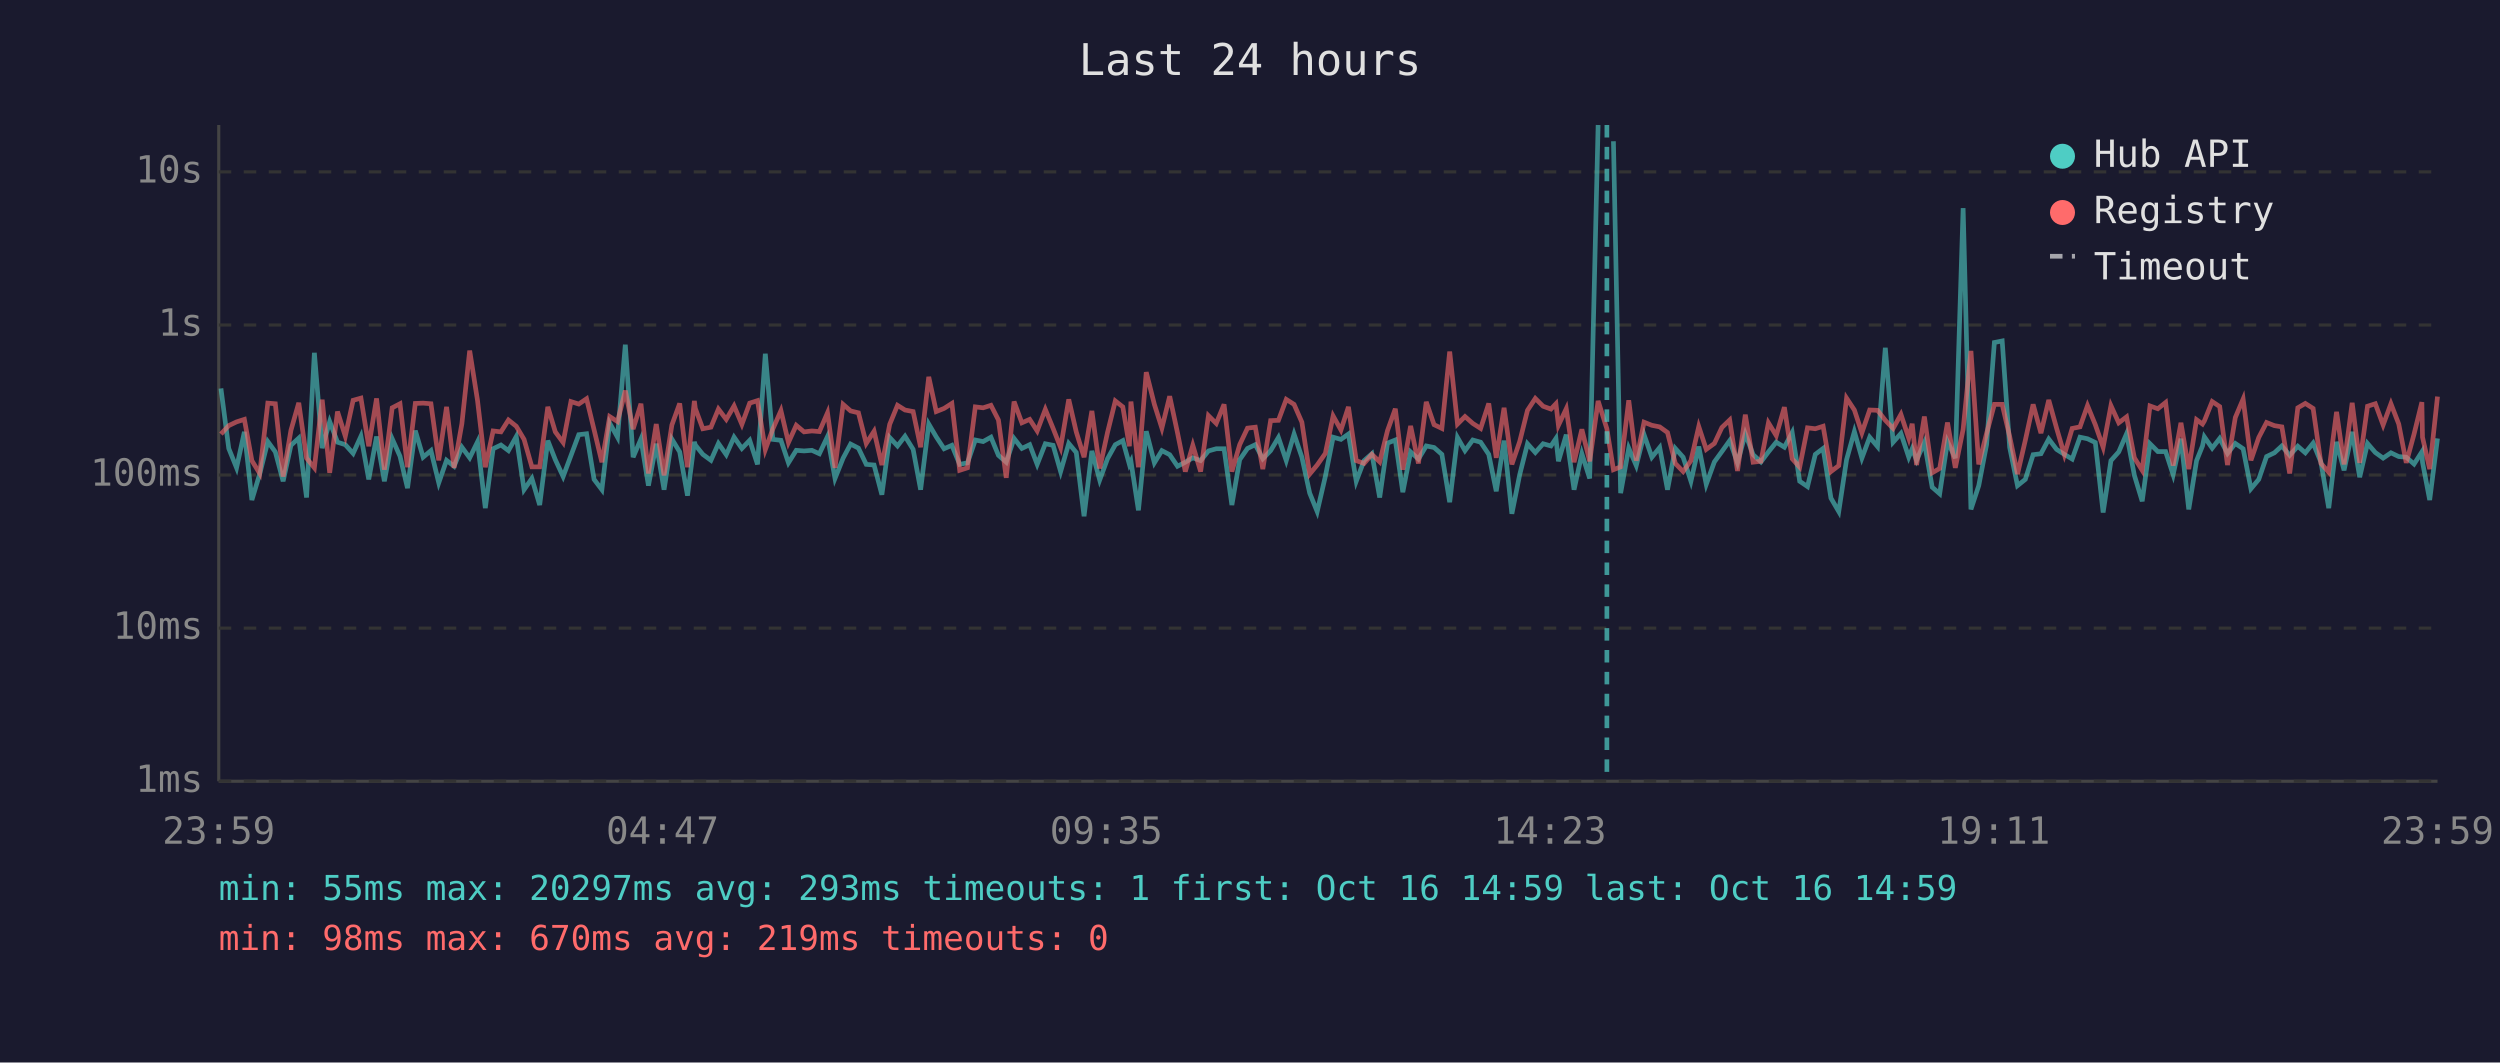
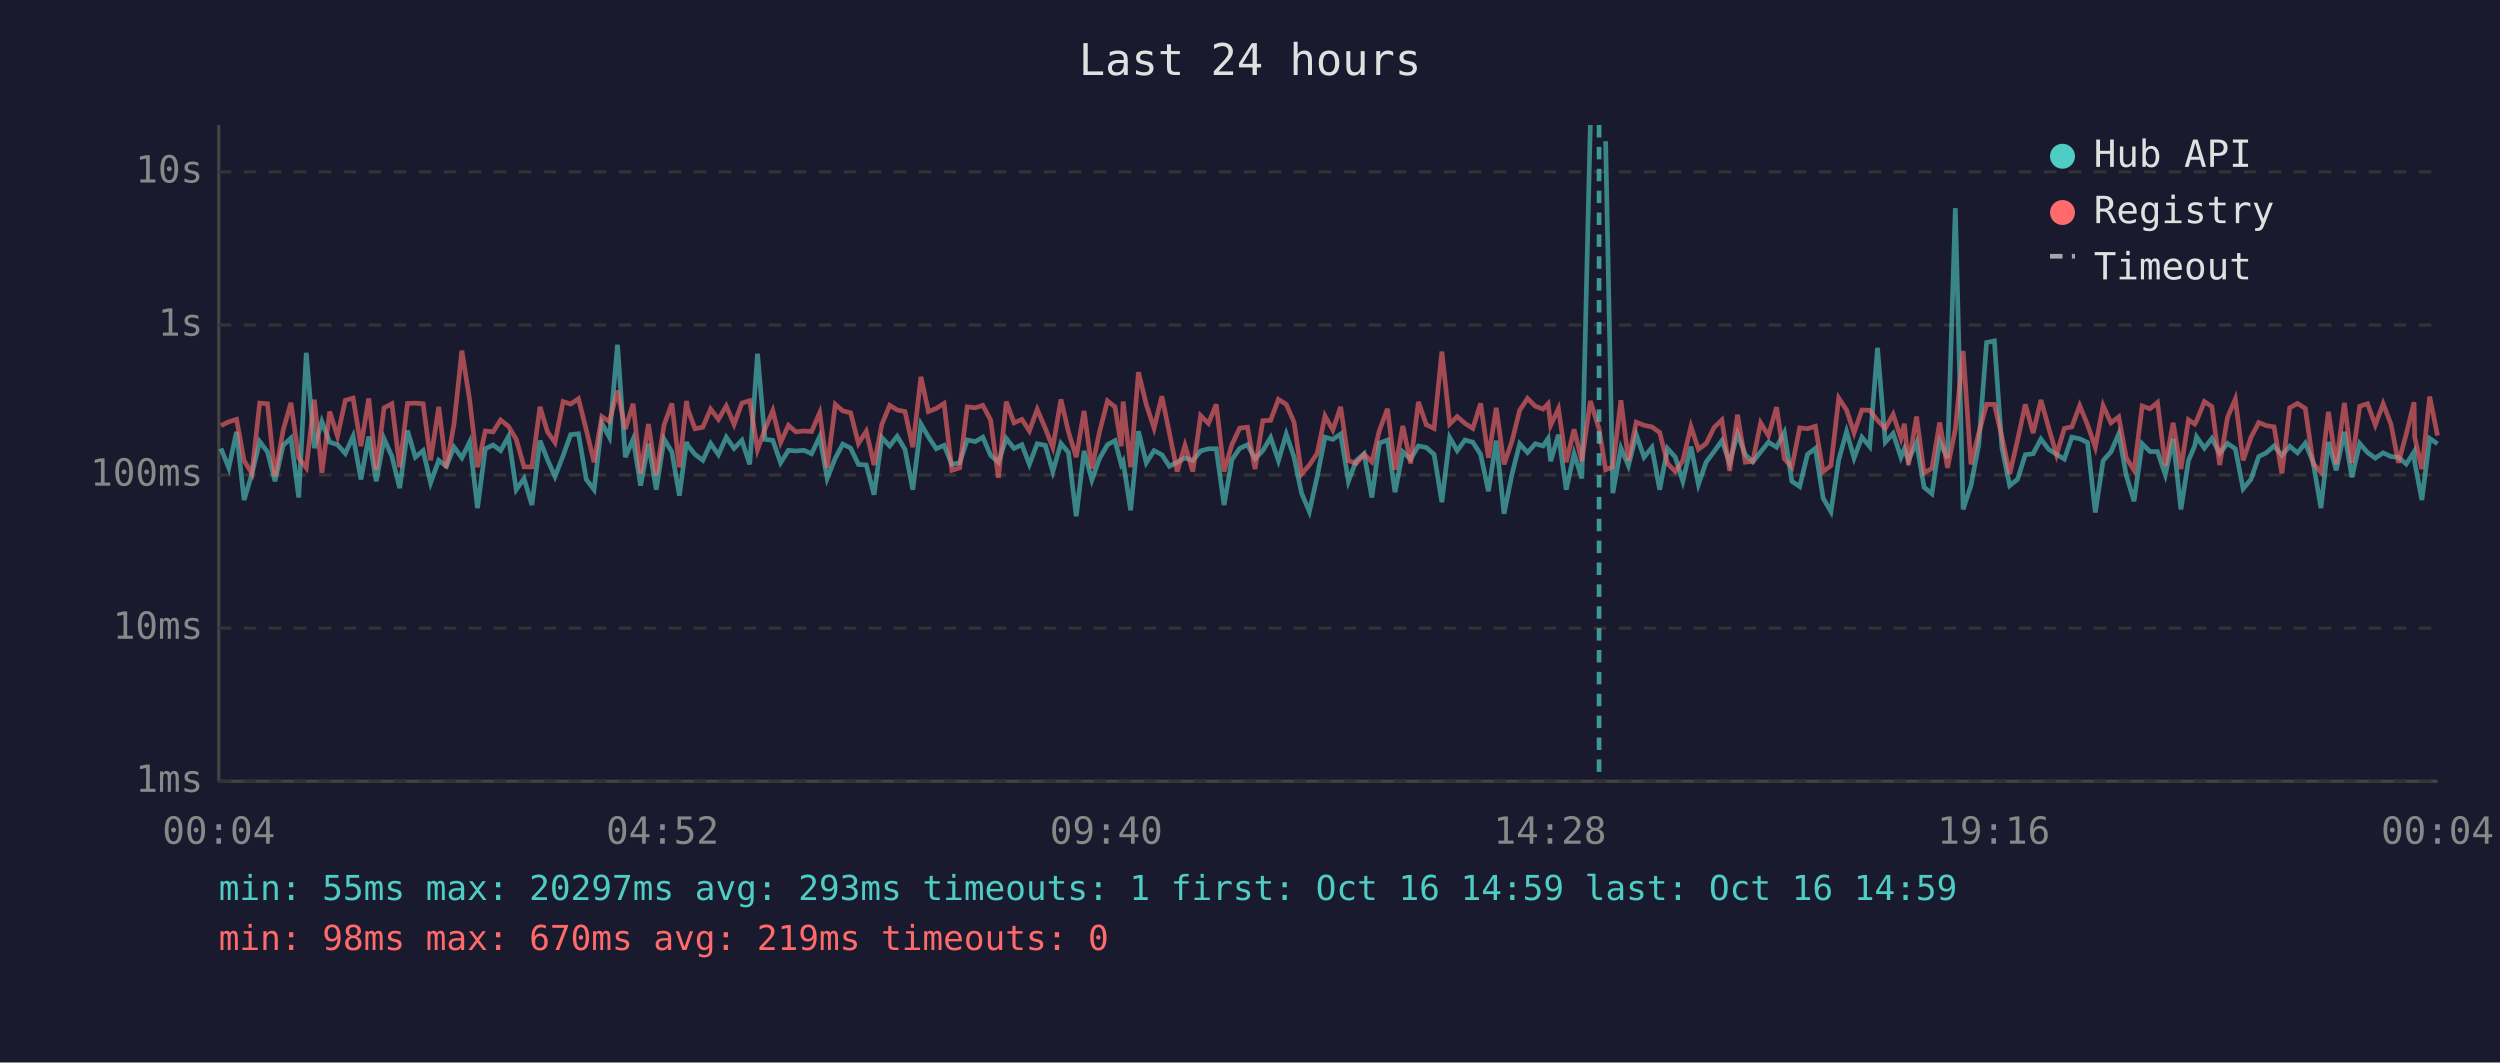
<svg xmlns="http://www.w3.org/2000/svg" viewBox="0 0 800 340" font-family="monospace" font-size="12">
  <rect width="800" height="340" fill="#1a1a2e" />
  <text x="400" y="24" fill="#e0e0e0" font-size="14" text-anchor="middle">Last 24 hours</text>
  <line x1="70" y1="40" x2="70" y2="250" stroke="#444" stroke-width="1" />
  <line x1="70" y1="250" x2="780" y2="250" stroke="#444" stroke-width="1" />
  <line x1="70" y1="250" x2="780" y2="250" stroke="#333" stroke-width="1" stroke-dasharray="4" />
  <text x="65" y="250" fill="#888" text-anchor="end" dominant-baseline="middle">1ms</text>
  <line x1="70" y1="201" x2="780" y2="201" stroke="#333" stroke-width="1" stroke-dasharray="4" />
  <text x="65" y="201" fill="#888" text-anchor="end" dominant-baseline="middle">10ms</text>
  <line x1="70" y1="152" x2="780" y2="152" stroke="#333" stroke-width="1" stroke-dasharray="4" />
  <text x="65" y="152" fill="#888" text-anchor="end" dominant-baseline="middle">100ms</text>
  <line x1="70" y1="104" x2="780" y2="104" stroke="#333" stroke-width="1" stroke-dasharray="4" />
  <text x="65" y="104" fill="#888" text-anchor="end" dominant-baseline="middle">1s</text>
  <line x1="70" y1="55" x2="780" y2="55" stroke="#333" stroke-width="1" stroke-dasharray="4" />
  <text x="65" y="55" fill="#888" text-anchor="end" dominant-baseline="middle">10s</text>
-   <text x="70" y="270" fill="#888" text-anchor="middle">23:59</text>
-   <text x="212" y="270" fill="#888" text-anchor="middle">04:47</text>
-   <text x="354" y="270" fill="#888" text-anchor="middle">09:35</text>
-   <text x="496" y="270" fill="#888" text-anchor="middle">14:23</text>
-   <text x="638" y="270" fill="#888" text-anchor="middle">19:11</text>
-   <text x="780" y="270" fill="#888" text-anchor="middle">23:59</text>
-   <polyline points="70.7,124.3 73.2,143.5 75.7,149.7 78.2,138.2 80.6,160.0 83.1,151.7 85.7,141.3 88.1,144.6 90.6,154.0 93.1,142.5 95.6,140.2 98.1,159.2 100.6,112.9 103.1,143.4 105.5,134.9 108.0,141.5 110.5,142.3 113.0,145.1 115.5,139.6 118.0,153.4 120.5,139.7 123.0,154.0 125.5,140.4 128.0,146.0 130.4,156.2 132.9,137.8 135.4,146.3 137.9,144.2 140.4,154.5 142.9,147.3 145.3,149.2 147.8,143.1 150.3,146.5 152.8,141.4 155.3,162.6 157.8,143.6 160.3,142.4 162.7,144.2 165.2,139.7 167.7,156.7 170.2,153.1 172.7,161.6 175.3,141.0 177.7,147.1 180.2,152.5 182.7,145.8 185.2,139.1 187.7,138.8 190.1,153.4 192.6,156.7 195.1,135.4 197.6,139.9 200.1,110.3 202.6,146.3 205.1,140.5 207.5,155.4 210.0,142.0 212.5,156.7 215.0,140.5 217.5,144.6 220.0,158.6 222.2,141.4 222.5,142.4 224.9,145.4 227.5,147.3 229.9,141.9 232.4,145.5 234.9,139.9 237.4,143.5 239.9,140.9 242.4,148.6 244.9,113.2 247.3,140.6 249.9,140.9 252.3,148.1 254.8,144.1 257.3,144.3 259.8,144.1 262.2,145.2 264.8,139.7 267.2,153.1 269.8,146.6 272.2,142.1 274.7,143.4 277.2,148.6 279.7,148.8 282.2,158.3 284.7,140.0 287.2,142.7 289.6,139.6 292.2,143.8 294.6,156.7 297.2,135.7 299.6,139.8 302.1,143.6 304.6,142.5 307.1,148.6 309.6,148.1 312.1,140.8 314.6,141.3 317.1,139.9 319.5,145.7 322.0,147.9 324.5,140.3 327.0,143.5 329.5,142.3 331.9,148.6 334.5,142.0 337.0,142.5 339.4,150.9 342.0,141.9 344.4,144.8 346.9,165.2 349.4,144.3 351.9,153.6 354.4,146.8 356.9,142.3 359.3,141.0 361.4,148.6 361.9,147.6 364.3,163.3 366.8,138.0 369.4,148.1 371.8,144.2 374.3,145.5 376.8,149.2 379.3,147.9 381.7,146.5 384.2,147.4 386.7,144.3 389.2,143.6 391.7,143.6 394.2,161.6 396.7,147.1 399.2,143.5 401.7,142.3 404.1,146.8 406.6,144.2 409.1,140.0 411.6,147.4 414.1,138.9 416.6,146.3 419.1,157.8 421.5,163.7 424.1,152.5 426.6,139.9 429.1,140.6 431.5,138.9 434.0,154.0 436.5,147.4 439.0,145.2 441.5,159.2 444.0,141.8 446.5,140.8 448.9,157.5 451.4,144.6 453.9,146.9 456.4,142.7 458.9,143.2 461.4,145.4 463.9,160.7 466.4,140.0 468.8,144.2 471.3,140.8 473.8,141.5 476.4,145.4 478.8,157.2 481.3,141.0 483.8,164.4 486.3,151.9 488.8,142.0 491.3,144.8 493.8,142.0 496.3,142.7 497.9,140.3 498.7,147.6 501.2,139.1 503.7,156.7 506.2,145.2 508.7,153.1 511.4,40.0" fill="none" stroke="#4ecdc4" stroke-width="1.5" opacity="0.6" />
-   <polyline points="516.3,45.2 518.6,157.8 521.2,143.4 523.6,149.0 526.1,139.1 528.6,146.3 531.1,143.2 533.6,156.7 536.1,143.5 538.6,146.3 541.1,154.0 543.6,142.9 546.0,155.0 548.6,147.8 551.0,144.5 553.5,141.0 556.0,148.1 558.5,138.8 561.0,145.5 563.5,147.8 565.9,144.6 568.4,141.5 571.0,143.1 573.5,138.4 575.9,154.0 578.4,155.7 580.9,145.4 583.4,143.5 585.9,159.4 588.4,163.7 590.9,147.1 593.4,138.1 595.8,146.6 598.3,139.9 600.8,142.9 603.3,111.3 605.8,141.5 608.3,138.7 610.8,146.3 611.9,143.6 613.3,147.3 615.8,141.6 618.3,155.9 620.7,158.0 623.2,141.3 625.7,146.6 628.2,66.6 630.7,163.0 633.2,155.4 635.7,142.3 638.2,109.6 640.7,109.1 643.1,143.2 645.6,155.4 648.1,153.4 650.6,145.5 653.1,145.2 655.6,140.5 658.1,143.8 660.6,145.4 663.1,146.9 665.6,139.9 668.0,140.4 670.5,141.6 673.0,164.0 675.5,147.4 678.0,144.6 680.5,138.8 683.0,152.1 685.5,160.4 688.0,142.0 690.5,144.5 693.0,144.5 695.4,151.9 697.9,140.4 700.4,163.0 702.9,147.4 704.8,142.7 705.4,139.8 707.9,143.4 710.3,140.3 712.8,145.1 715.3,141.9 717.8,143.6 720.3,156.4 722.8,153.4 725.3,146.1 727.8,144.9 730.2,142.7 732.7,145.7 735.3,142.8 737.7,144.9 740.2,141.8 742.7,147.9 745.2,162.6 747.7,141.4 750.1,150.5 752.7,138.2 755.1,152.7 757.6,141.9 760.1,144.8 762.6,146.6 765.1,144.9 767.6,146.1 770.0,146.3 772.5,148.5 775.0,144.6 775.2,147.9 777.5,160.0 780.0,140.3" fill="none" stroke="#4ecdc4" stroke-width="1.5" opacity="0.6" />
-   <polyline points="70.7,138.9 73.2,136.2 75.7,135.0 78.2,134.2 80.6,147.4 83.1,151.5 85.7,129.0 88.1,129.2 90.6,152.5 93.1,137.7 95.6,128.9 98.1,146.6 100.6,149.7 103.1,127.9 105.5,151.3 108.0,131.7 110.5,139.6 113.0,128.1 115.5,127.4 118.0,142.8 120.5,127.5 123.0,150.3 125.5,130.5 128.0,129.2 130.4,149.5 132.9,129.1 135.4,129.0 137.9,129.2 140.4,147.3 142.9,130.2 145.3,149.7 147.8,135.6 150.3,112.2 152.8,128.1 155.3,149.5 157.8,137.9 160.3,138.2 162.7,134.4 165.2,136.4 167.7,140.6 170.2,149.4 172.7,149.4 175.3,130.2 177.7,138.2 180.2,141.6 182.7,128.5 185.2,129.3 187.7,127.6 190.1,137.5 192.6,147.9 195.1,133.3 197.6,134.9 200.1,125.0 202.6,137.3 205.1,129.2 207.5,151.5 210.0,135.7 212.5,152.1 215.0,136.0 217.5,129.1 220.0,149.5 222.2,128.3 222.5,130.7 224.9,137.2 227.5,136.7 229.9,130.9 232.4,134.2 234.9,129.9 237.4,135.8 239.9,129.0 242.4,128.2 244.9,143.9 247.3,137.3 249.9,131.4 252.3,141.6 254.8,136.1 257.3,138.2 259.8,137.9 262.2,138.1 264.8,132.1 267.2,149.7 269.8,129.4 272.2,131.5 274.7,132.1 277.2,141.9 279.7,138.0 282.2,148.8 284.7,135.8 287.2,129.7 289.6,131.2 292.2,131.7 294.6,143.1 297.2,120.6 299.6,131.7 302.1,130.7 304.6,129.1 307.1,150.5 309.6,149.7 312.1,130.2 314.6,130.5 317.1,129.7 319.5,134.4 322.0,152.9 324.5,128.5 327.0,135.3 329.5,134.2 331.9,137.9 334.5,131.0 337.0,137.1 339.4,143.2 342.0,127.8 344.4,138.2 346.9,146.3 349.4,131.5 351.9,149.9 354.4,138.4 356.9,128.3 359.3,130.2 361.4,142.8 361.9,128.5 364.3,149.5 366.8,119.1 369.4,129.4 371.8,137.0 374.3,126.8 376.8,138.5 379.3,150.9 381.7,142.5 384.2,150.9 386.7,133.0 389.2,135.5 391.7,129.4 394.2,150.9 396.7,142.3 399.2,137.0 401.7,136.7 404.1,150.1 406.6,134.6 409.1,134.5 411.6,127.8 414.1,129.4 416.6,135.1 419.1,151.7 421.5,148.8 424.1,145.1 426.6,133.1 429.1,137.6 431.5,130.2 434.0,147.4 436.5,148.3 439.0,145.4 441.5,147.8 444.0,137.8 446.5,130.8 448.9,150.3 451.4,136.3 453.9,148.3 456.4,128.6 458.9,135.9 461.4,137.1 463.9,112.5 466.4,135.7 468.8,133.3 471.3,135.5 473.8,137.1 476.4,129.1 478.8,146.5 481.3,130.5 483.8,148.6 486.3,141.3 488.8,131.3 491.3,127.5 493.8,130.0 496.3,130.9 497.9,129.2 498.7,136.1 501.2,130.8 503.7,147.9 506.2,137.4 508.7,147.6 511.4,128.3 514.2,137.2 516.3,150.3 518.6,149.4 521.2,128.1 523.6,147.4 526.1,135.1 528.6,136.1 531.1,136.6 533.6,138.4 536.1,148.3 538.6,150.9 541.1,147.4 543.6,136.5 546.0,143.8 548.6,141.9 551.0,136.8 553.5,134.4 556.0,150.7 558.5,132.7 561.0,147.9 563.5,147.6 565.9,135.3 568.4,139.4 571.0,130.3 573.5,146.8 575.9,149.5 578.4,136.9 580.9,137.2 583.4,136.4 585.9,150.9 588.4,149.0 590.9,127.4 593.4,131.2 595.8,138.5 598.3,131.2 600.8,131.3 603.3,134.5 605.8,137.1 608.3,132.6 610.8,140.2 611.9,135.6 613.3,148.8 615.8,133.3 618.3,151.3 620.7,149.9 623.2,135.2 625.7,149.7 628.2,137.4 630.7,112.3 633.2,148.6 635.7,138.7 638.2,129.4 640.7,129.4 643.1,139.7 645.6,151.7 648.1,140.9 650.6,129.4 653.1,138.6 655.6,128.0 658.1,137.0 660.6,145.5 663.1,137.1 665.6,136.6 668.0,129.8 670.5,135.9 673.0,143.1 675.5,129.8 678.0,135.3 680.5,133.4 683.0,146.5 685.5,150.5 688.0,129.9 690.5,130.8 693.0,128.8 695.4,149.0 697.9,135.3 700.4,150.1 702.9,134.3 704.8,135.7 705.4,134.7 707.9,128.5 710.3,130.1 712.8,148.8 715.3,133.6 717.8,127.7 720.3,147.3 722.8,140.0 725.3,135.2 727.8,136.2 730.2,136.6 732.7,151.5 735.3,130.5 737.7,129.1 740.2,130.7 742.7,148.3 745.2,151.1 747.7,131.8 750.1,148.6 752.7,128.9 755.1,148.1 757.6,130.0 760.1,129.2 762.6,136.0 765.1,129.2 767.6,135.7 770.0,148.1 772.5,138.9 775.0,128.7 775.2,139.9 777.5,150.1 780.0,126.9" fill="none" stroke="#ff6b6b" stroke-width="1.5" opacity="0.6" />
-   <line x1="514.2" y1="40" x2="514.2" y2="250" stroke="#4ecdc4" stroke-width="1.5" stroke-dasharray="4,3" opacity="0.7" />
+   <text x="70" y="270" fill="#888" text-anchor="middle">00:04</text>
+   <text x="212" y="270" fill="#888" text-anchor="middle">04:52</text>
+   <text x="354" y="270" fill="#888" text-anchor="middle">09:40</text>
+   <text x="496" y="270" fill="#888" text-anchor="middle">14:28</text>
+   <text x="638" y="270" fill="#888" text-anchor="middle">19:16</text>
+   <text x="780" y="270" fill="#888" text-anchor="middle">00:04</text>
+   <polyline points="70.7,143.5 73.2,149.7 75.7,138.2 78.1,160.0 80.6,151.7 83.1,141.3 85.6,144.6 88.0,154.0 90.6,142.5 93.1,140.2 95.6,159.2 98.0,112.9 100.6,143.4 103.0,134.9 105.5,141.5 108.0,142.3 110.5,145.1 113.0,139.6 115.5,153.4 118.0,139.7 120.4,154.0 122.9,140.4 125.4,146.0 127.9,156.2 130.4,137.8 132.9,146.3 135.4,144.2 137.8,154.5 140.4,147.3 142.8,149.2 145.3,143.1 147.8,146.5 150.3,141.4 152.8,162.6 155.3,143.6 157.8,142.4 160.2,144.2 162.7,139.7 165.2,156.7 167.7,153.1 170.2,161.6 172.8,141.0 175.2,147.1 177.6,152.5 180.2,145.8 182.6,139.1 185.1,138.8 187.6,153.4 190.1,156.7 192.6,135.4 195.0,139.9 197.6,110.3 200.1,146.3 202.6,140.5 205.0,155.4 207.5,142.0 210.0,156.7 212.5,140.5 215.0,144.6 217.4,158.6 219.7,141.4 220.0,142.4 222.4,145.4 224.9,147.3 227.4,141.9 229.9,145.5 232.4,139.9 234.9,143.5 237.4,140.9 239.9,148.6 242.4,113.2 244.8,140.6 247.3,140.9 249.8,148.1 252.3,144.1 254.7,144.3 257.3,144.1 259.7,145.2 262.3,139.7 264.7,153.1 267.3,146.6 269.7,142.1 272.2,143.4 274.7,148.6 277.2,148.8 279.7,158.3 282.2,140.0 284.7,142.7 287.1,139.6 289.6,143.8 292.1,156.7 294.7,135.7 297.1,139.8 299.6,143.6 302.1,142.5 304.6,148.6 307.1,148.1 309.5,140.8 312.1,141.3 314.5,139.9 317.0,145.7 319.5,147.9 322.0,140.3 324.5,143.5 327.0,142.3 329.4,148.6 331.9,142.0 334.5,142.5 336.9,150.9 339.5,141.9 341.9,144.8 344.4,165.2 346.9,144.3 349.4,153.6 351.8,146.8 354.4,142.3 356.8,141.0 358.8,148.6 359.4,147.6 361.8,163.3 364.3,138.0 366.8,148.1 369.3,144.2 371.8,145.5 374.2,149.2 376.7,147.9 379.2,146.5 381.7,147.4 384.2,144.3 386.7,143.6 389.2,143.6 391.7,161.6 394.2,147.1 396.7,143.5 399.2,142.3 401.6,146.8 404.1,144.2 406.6,140.0 409.1,147.4 411.6,138.9 414.1,146.3 416.5,157.8 419.0,163.7 421.5,152.5 424.0,139.9 426.5,140.6 429.0,138.9 431.5,154.0 434.0,147.4 436.5,145.2 439.0,159.2 441.4,141.8 444.0,140.8 446.4,157.5 448.9,144.6 451.4,146.9 453.9,142.7 456.4,143.2 458.9,145.4 461.4,160.7 463.9,140.0 466.3,144.2 468.8,140.8 471.3,141.5 473.8,145.4 476.3,157.2 478.8,141.0 481.3,164.4 483.8,151.9 486.3,142.0 488.8,144.8 491.3,142.0 493.8,142.7 495.4,140.3 496.2,147.6 498.7,139.1 501.2,156.7 503.7,145.2 506.2,153.1 508.9,40.0" fill="none" stroke="#4ecdc4" stroke-width="1.5" opacity="0.6" />
+   <polyline points="513.8,45.2 516.1,157.8 518.7,143.4 521.1,149.0 523.6,139.1 526.1,146.3 528.6,143.2 531.1,156.7 533.6,143.5 536.1,146.3 538.5,154.0 541.1,142.9 543.5,155.0 546.0,147.8 548.5,144.5 551.0,141.0 553.5,148.1 556.0,138.8 558.5,145.5 560.9,147.8 563.4,144.6 565.9,141.5 568.5,143.1 571.0,138.4 573.4,154.0 575.9,155.7 578.4,145.4 580.9,143.5 583.4,159.4 585.9,163.7 588.4,147.1 590.9,138.1 593.3,146.6 595.8,139.9 598.3,142.9 600.8,111.3 603.3,141.5 605.8,138.7 608.3,146.3 609.4,143.6 610.7,147.3 613.3,141.6 615.7,155.9 618.2,158.0 620.7,141.3 623.2,146.6 625.7,66.6 628.2,163.0 630.7,155.4 633.2,142.3 635.7,109.6 638.2,109.1 640.6,143.2 643.1,155.4 645.6,153.4 648.1,145.5 650.6,145.2 653.1,140.5 655.6,143.8 658.1,145.4 660.6,146.9 663.0,139.9 665.5,140.4 668.0,141.6 670.5,164.0 673.0,147.4 675.5,144.6 678.0,138.8 680.4,152.1 682.9,160.4 685.5,142.0 688.0,144.5 690.4,144.5 692.9,151.9 695.4,140.4 697.9,163.0 700.3,147.4 702.3,142.7 702.9,139.8 705.4,143.4 707.8,140.3 710.3,145.1 712.8,141.9 715.3,143.6 717.8,156.4 720.3,153.4 722.8,146.1 725.2,144.9 727.7,142.7 730.2,145.7 732.7,142.8 735.2,144.9 737.7,141.8 740.2,147.9 742.7,162.6 745.1,141.4 747.6,150.5 750.2,138.2 752.6,152.7 755.1,141.9 757.6,144.8 760.1,146.6 762.6,144.9 765.1,146.1 767.5,146.3 770.0,148.5 772.5,144.6 772.7,147.9 775.0,160.0 777.5,140.3 780.0,142.0" fill="none" stroke="#4ecdc4" stroke-width="1.5" opacity="0.6" />
+   <polyline points="70.7,136.2 73.2,135.0 75.7,134.2 78.1,147.4 80.6,151.5 83.1,129.0 85.6,129.2 88.0,152.5 90.6,137.7 93.1,128.9 95.6,146.6 98.0,149.7 100.6,127.9 103.0,151.3 105.5,131.7 108.0,139.6 110.5,128.1 113.0,127.4 115.5,142.8 118.0,127.5 120.4,150.3 122.9,130.5 125.4,129.2 127.9,149.5 130.4,129.1 132.9,129.0 135.4,129.2 137.8,147.3 140.4,130.2 142.8,149.7 145.3,135.6 147.8,112.2 150.3,128.1 152.8,149.5 155.3,137.9 157.8,138.2 160.2,134.4 162.7,136.4 165.2,140.6 167.7,149.4 170.2,149.4 172.8,130.2 175.2,138.2 177.6,141.6 180.2,128.5 182.6,129.3 185.1,127.6 187.6,137.5 190.1,147.9 192.6,133.3 195.0,134.9 197.6,125.0 200.1,137.3 202.6,129.2 205.0,151.5 207.5,135.7 210.0,152.1 212.5,136.0 215.0,129.1 217.4,149.5 219.7,128.3 220.0,130.7 222.4,137.2 224.9,136.7 227.4,130.9 229.9,134.2 232.4,129.9 234.9,135.8 237.4,129.0 239.9,128.2 242.4,143.9 244.8,137.3 247.3,131.4 249.8,141.6 252.3,136.1 254.7,138.2 257.3,137.9 259.7,138.1 262.3,132.1 264.7,149.7 267.3,129.4 269.7,131.5 272.2,132.1 274.7,141.9 277.2,138.0 279.7,148.8 282.2,135.8 284.7,129.7 287.1,131.2 289.6,131.7 292.1,143.1 294.7,120.6 297.1,131.7 299.6,130.7 302.1,129.1 304.6,150.5 307.1,149.7 309.5,130.2 312.1,130.5 314.5,129.7 317.0,134.4 319.5,152.9 322.0,128.5 324.5,135.3 327.0,134.2 329.4,137.9 331.9,131.0 334.5,137.1 336.9,143.2 339.5,127.8 341.9,138.2 344.4,146.3 346.9,131.5 349.4,149.9 351.8,138.4 354.4,128.3 356.8,130.2 358.8,142.8 359.4,128.5 361.8,149.5 364.3,119.1 366.8,129.4 369.3,137.0 371.8,126.8 374.2,138.5 376.7,150.9 379.2,142.5 381.7,150.9 384.2,133.0 386.7,135.5 389.2,129.4 391.7,150.9 394.2,142.3 396.7,137.0 399.2,136.7 401.6,150.1 404.1,134.6 406.6,134.5 409.1,127.8 411.6,129.4 414.1,135.1 416.5,151.7 419.0,148.8 421.5,145.1 424.0,133.1 426.5,137.6 429.0,130.2 431.5,147.4 434.0,148.3 436.5,145.4 439.0,147.8 441.4,137.8 444.0,130.8 446.4,150.3 448.9,136.3 451.4,148.3 453.9,128.6 456.4,135.9 458.9,137.1 461.4,112.5 463.9,135.7 466.3,133.3 468.8,135.5 471.3,137.1 473.8,129.1 476.3,146.5 478.8,130.5 481.3,148.6 483.8,141.3 486.3,131.3 488.8,127.5 491.3,130.0 493.8,130.9 495.4,129.2 496.2,136.1 498.7,130.8 501.2,147.9 503.7,137.4 506.2,147.6 508.9,128.3 511.7,137.2 513.8,150.3 516.1,149.4 518.7,128.1 521.1,147.4 523.6,135.1 526.1,136.1 528.6,136.6 531.1,138.4 533.6,148.3 536.1,150.9 538.5,147.4 541.1,136.5 543.5,143.8 546.0,141.9 548.5,136.8 551.0,134.4 553.5,150.7 556.0,132.7 558.5,147.9 560.9,147.6 563.4,135.3 565.9,139.4 568.5,130.3 571.0,146.8 573.4,149.5 575.9,136.9 578.4,137.2 580.9,136.4 583.4,150.9 585.9,149.0 588.4,127.4 590.9,131.2 593.3,138.5 595.8,131.2 598.3,131.3 600.8,134.5 603.3,137.1 605.8,132.6 608.3,140.2 609.4,135.6 610.7,148.8 613.3,133.3 615.7,151.3 618.2,149.9 620.7,135.2 623.2,149.7 625.7,137.4 628.2,112.3 630.7,148.6 633.2,138.7 635.7,129.4 638.2,129.4 640.6,139.7 643.1,151.7 645.6,140.9 648.1,129.4 650.6,138.6 653.1,128.0 655.6,137.0 658.1,145.5 660.6,137.1 663.0,136.6 665.5,129.8 668.0,135.9 670.5,143.1 673.0,129.8 675.5,135.3 678.0,133.4 680.4,146.5 682.9,150.5 685.5,129.9 688.0,130.8 690.4,128.8 692.9,149.0 695.4,135.3 697.9,150.1 700.3,134.3 702.3,135.7 702.9,134.7 705.4,128.5 707.8,130.1 710.3,148.8 712.8,133.6 715.3,127.7 717.8,147.3 720.3,140.0 722.8,135.2 725.2,136.2 727.7,136.6 730.2,151.5 732.7,130.5 735.2,129.1 737.7,130.7 740.2,148.3 742.7,151.1 745.1,131.8 747.6,148.6 750.2,128.9 752.6,148.1 755.1,130.0 757.6,129.2 760.1,136.0 762.6,129.2 765.1,135.7 767.5,148.1 770.0,138.9 772.5,128.7 772.7,139.9 775.0,150.1 777.5,126.9 780.0,139.4" fill="none" stroke="#ff6b6b" stroke-width="1.5" opacity="0.6" />
+   <line x1="511.7" y1="40" x2="511.7" y2="250" stroke="#4ecdc4" stroke-width="1.5" stroke-dasharray="4,3" opacity="0.7" />
  <circle cx="660" cy="50" r="4" fill="#4ecdc4" />
  <text x="670" y="50" fill="#e0e0e0" dominant-baseline="middle">Hub API</text>
  <circle cx="660" cy="68" r="4" fill="#ff6b6b" />
  <text x="670" y="68" fill="#e0e0e0" dominant-baseline="middle">Registry</text>
  <line x1="656" y1="82" x2="664" y2="82" stroke="#e0e0e0" stroke-width="1.5" stroke-dasharray="4,3" opacity="0.7" />
  <text x="670" y="86" fill="#e0e0e0" dominant-baseline="middle">Timeout</text>
  <text x="70" y="288" fill="#4ecdc4" font-size="11">min: 55ms  max: 20297ms  avg: 293ms  timeouts: 1  first: Oct 16 14:59  last: Oct 16 14:59</text>
  <text x="70" y="304" fill="#ff6b6b" font-size="11">min: 98ms  max: 670ms  avg: 219ms  timeouts: 0</text>
</svg>
